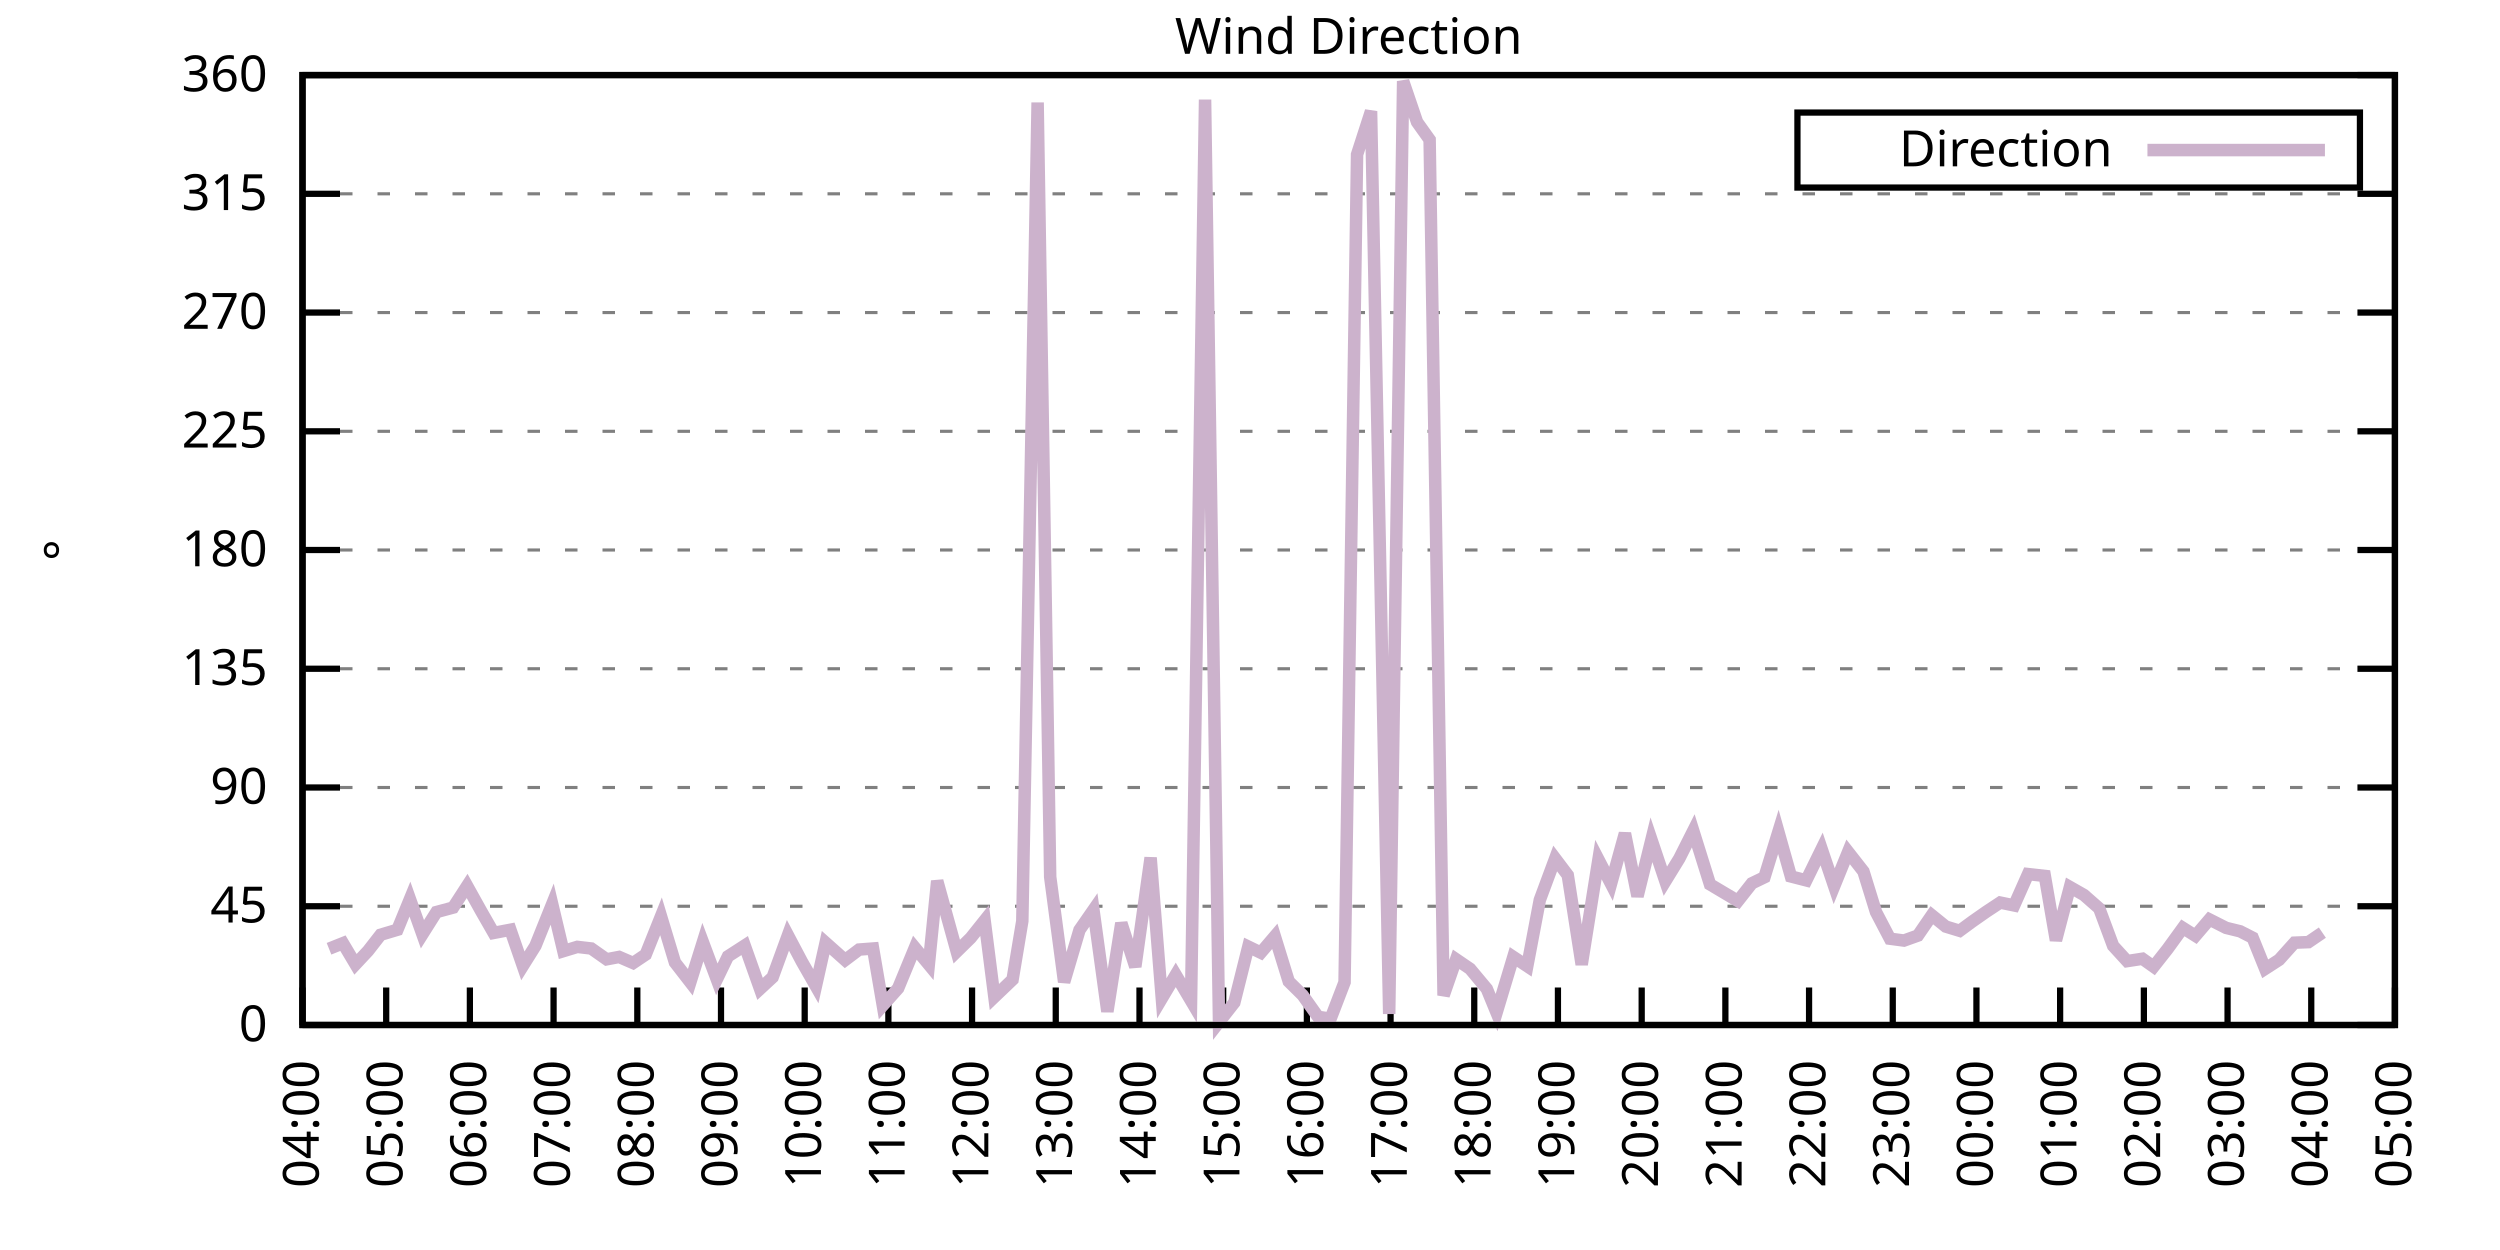
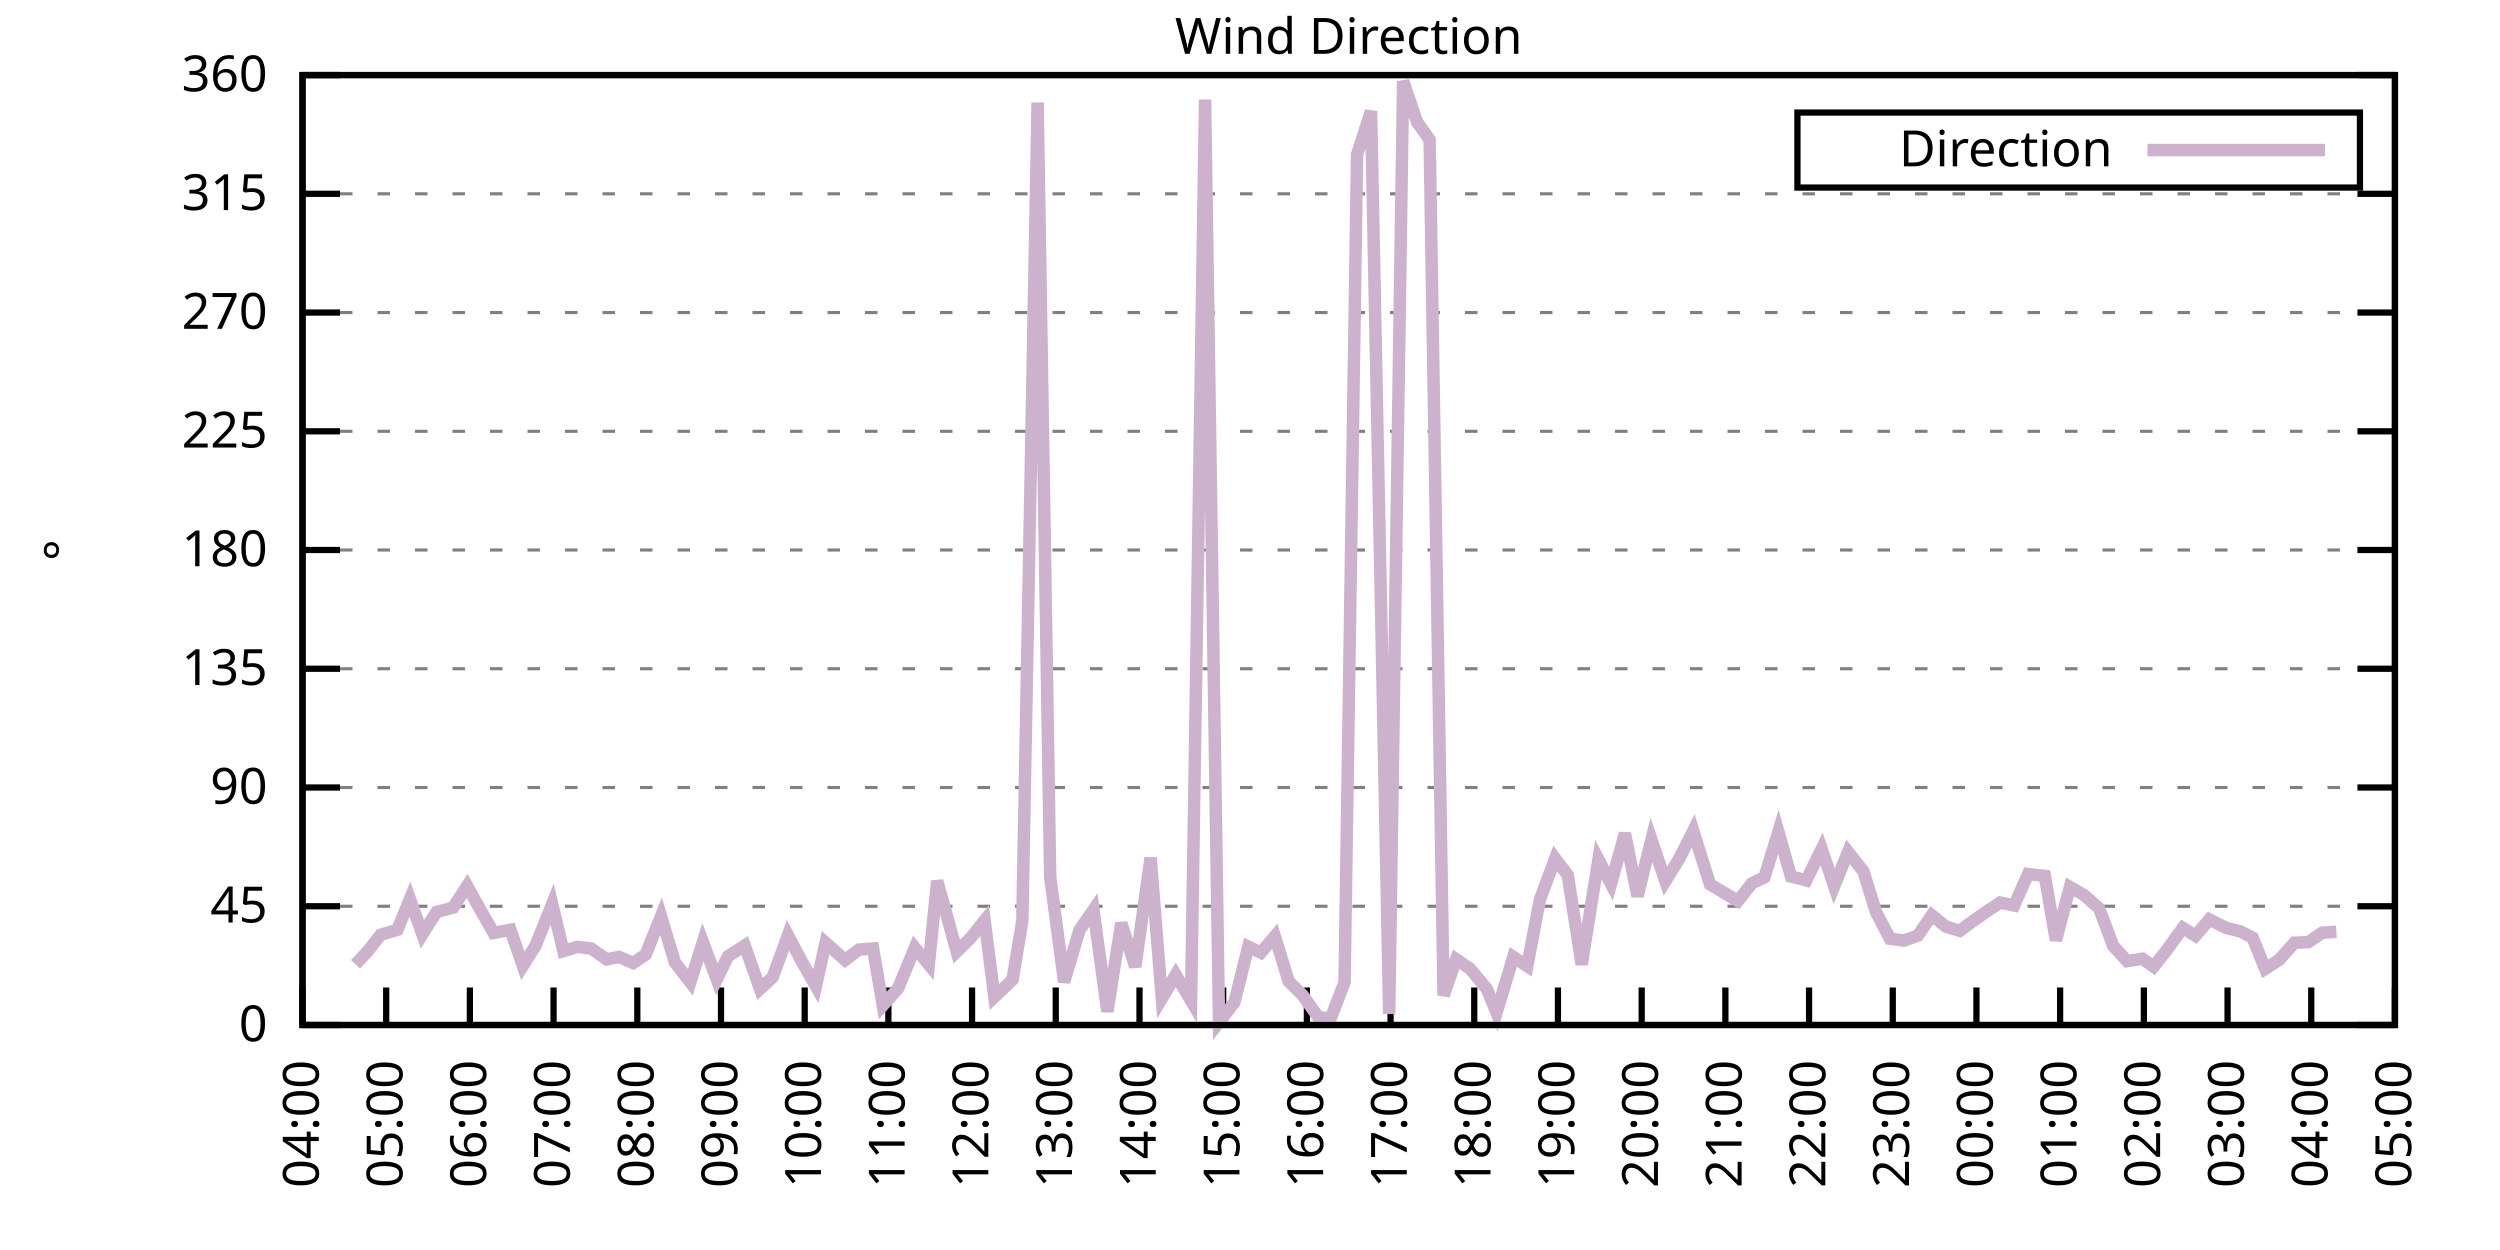
<svg xmlns="http://www.w3.org/2000/svg" xmlns:xlink="http://www.w3.org/1999/xlink" width="400" height="200" viewBox="0 0 400 200">
  <g id="gnuplot_canvas">
    <rect x="0" y="0" width="400" height="200" fill="none" />
    <defs>
      <circle id="gpDot" r="0.5" stroke-width="0.5" stroke="currentColor" />
      <path id="gpPt0" stroke-width="0.333" stroke="currentColor" d="M-1,0 h2 M0,-1 v2" />
      <path id="gpPt1" stroke-width="0.333" stroke="currentColor" d="M-1,-1 L1,1 M1,-1 L-1,1" />
      <path id="gpPt2" stroke-width="0.333" stroke="currentColor" d="M-1,0 L1,0 M0,-1 L0,1 M-1,-1 L1,1 M-1,1 L1,-1" />
      <rect id="gpPt3" stroke-width="0.333" stroke="currentColor" x="-1" y="-1" width="2" height="2" />
      <rect id="gpPt4" stroke-width="0.333" stroke="currentColor" fill="currentColor" x="-1" y="-1" width="2" height="2" />
      <circle id="gpPt5" stroke-width="0.333" stroke="currentColor" cx="0" cy="0" r="1" />
      <use xlink:href="#gpPt5" id="gpPt6" fill="currentColor" stroke="none" />
      <path id="gpPt7" stroke-width="0.333" stroke="currentColor" d="M0,-1.33 L-1.33,0.67 L1.33,0.67 z" />
      <use xlink:href="#gpPt7" id="gpPt8" fill="currentColor" stroke="none" />
      <use xlink:href="#gpPt7" id="gpPt9" stroke="currentColor" transform="rotate(180)" />
      <use xlink:href="#gpPt9" id="gpPt10" fill="currentColor" stroke="none" />
      <use xlink:href="#gpPt3" id="gpPt11" stroke="currentColor" transform="rotate(45)" />
      <use xlink:href="#gpPt11" id="gpPt12" fill="currentColor" stroke="none" />
      <path id="gpPt13" stroke-width="0.333" stroke="currentColor" d="M0,1.330 L1.265,0.411 L0.782,-1.067 L-0.782,-1.076 L-1.265,0.411 z" />
      <use xlink:href="#gpPt13" id="gpPt14" fill="currentColor" stroke="none" />
      <filter id="textbox" filterUnits="objectBoundingBox" x="0" y="0" height="1" width="1">
        <feFlood flood-color="white" flood-opacity="1" result="bgnd" />
        <feComposite in="SourceGraphic" in2="bgnd" operator="atop" />
      </filter>
      <filter id="greybox" filterUnits="objectBoundingBox" x="0" y="0" height="1" width="1">
        <feFlood flood-color="lightgrey" flood-opacity="1" result="grey" />
        <feComposite in="SourceGraphic" in2="grey" operator="atop" />
      </filter>
    </defs>
    <g fill="none" color="white" stroke="currentColor" stroke-width="1.00" stroke-linecap="butt" stroke-linejoin="miter">
</g>
    <g fill="none" color="black" stroke="currentColor" stroke-width="1.00" stroke-linecap="butt" stroke-linejoin="miter">
      <g stroke="none" shape-rendering="crispEdges">
        <polygon fill="rgb(255, 255, 255)" points="48.40,164.00 383.18,164.00 383.18,12.02 48.40,12.02 " />
      </g>
    </g>
    <g fill="none" color="black" stroke="currentColor" stroke-width="1.00" stroke-linecap="butt" stroke-linejoin="miter">
</g>
    <g fill="none" color="black" stroke="black" stroke-width="0.50" stroke-linecap="butt" stroke-linejoin="miter">
</g>
    <g fill="none" color="gray" stroke="currentColor" stroke-width="0.50" stroke-linecap="butt" stroke-linejoin="miter">
      <path stroke="gray" stroke-dasharray="2,4" class="gridline" d="M48.40,164.00 L383.19,164.00  " />
    </g>
    <g fill="none" color="gray" stroke="gray" stroke-width="1.00" stroke-linecap="butt" stroke-linejoin="miter">
</g>
    <g fill="none" color="black" stroke="currentColor" stroke-width="1.00" stroke-linecap="butt" stroke-linejoin="miter">
      <path stroke="black" d="M48.40,164.00 L54.40,164.00 M383.19,164.00 L377.19,164.00  " />
      <g transform="translate(42.80,166.60)" stroke="none" fill="black" font-family="Sans" font-size="8.00" text-anchor="end">
        <text>
          <tspan font-family="Sans"> 0</tspan>
        </text>
      </g>
    </g>
    <g fill="none" color="black" stroke="currentColor" stroke-width="1.00" stroke-linecap="butt" stroke-linejoin="miter">
</g>
    <g fill="none" color="black" stroke="black" stroke-width="0.50" stroke-linecap="butt" stroke-linejoin="miter">
</g>
    <g fill="none" color="gray" stroke="currentColor" stroke-width="0.50" stroke-linecap="butt" stroke-linejoin="miter">
      <path stroke="gray" stroke-dasharray="2,4" class="gridline" d="M48.40,145.00 L383.19,145.00  " />
    </g>
    <g fill="none" color="gray" stroke="gray" stroke-width="1.00" stroke-linecap="butt" stroke-linejoin="miter">
</g>
    <g fill="none" color="black" stroke="currentColor" stroke-width="1.00" stroke-linecap="butt" stroke-linejoin="miter">
      <path stroke="black" d="M48.40,145.00 L54.40,145.00 M383.19,145.00 L377.19,145.00  " />
      <g transform="translate(42.80,147.60)" stroke="none" fill="black" font-family="Sans" font-size="8.00" text-anchor="end">
        <text>
          <tspan font-family="Sans"> 45</tspan>
        </text>
      </g>
    </g>
    <g fill="none" color="black" stroke="currentColor" stroke-width="1.00" stroke-linecap="butt" stroke-linejoin="miter">
</g>
    <g fill="none" color="black" stroke="black" stroke-width="0.50" stroke-linecap="butt" stroke-linejoin="miter">
</g>
    <g fill="none" color="gray" stroke="currentColor" stroke-width="0.50" stroke-linecap="butt" stroke-linejoin="miter">
      <path stroke="gray" stroke-dasharray="2,4" class="gridline" d="M48.40,126.00 L383.19,126.00  " />
    </g>
    <g fill="none" color="gray" stroke="gray" stroke-width="1.00" stroke-linecap="butt" stroke-linejoin="miter">
</g>
    <g fill="none" color="black" stroke="currentColor" stroke-width="1.00" stroke-linecap="butt" stroke-linejoin="miter">
      <path stroke="black" d="M48.40,126.00 L54.40,126.00 M383.19,126.00 L377.19,126.00  " />
      <g transform="translate(42.80,128.60)" stroke="none" fill="black" font-family="Sans" font-size="8.00" text-anchor="end">
        <text>
          <tspan font-family="Sans"> 90</tspan>
        </text>
      </g>
    </g>
    <g fill="none" color="black" stroke="currentColor" stroke-width="1.00" stroke-linecap="butt" stroke-linejoin="miter">
</g>
    <g fill="none" color="black" stroke="black" stroke-width="0.50" stroke-linecap="butt" stroke-linejoin="miter">
</g>
    <g fill="none" color="gray" stroke="currentColor" stroke-width="0.50" stroke-linecap="butt" stroke-linejoin="miter">
      <path stroke="gray" stroke-dasharray="2,4" class="gridline" d="M48.40,107.00 L383.19,107.00  " />
    </g>
    <g fill="none" color="gray" stroke="gray" stroke-width="1.00" stroke-linecap="butt" stroke-linejoin="miter">
</g>
    <g fill="none" color="black" stroke="currentColor" stroke-width="1.00" stroke-linecap="butt" stroke-linejoin="miter">
      <path stroke="black" d="M48.40,107.00 L54.40,107.00 M383.19,107.00 L377.19,107.00  " />
      <g transform="translate(42.80,109.60)" stroke="none" fill="black" font-family="Sans" font-size="8.00" text-anchor="end">
        <text>
          <tspan font-family="Sans"> 135</tspan>
        </text>
      </g>
    </g>
    <g fill="none" color="black" stroke="currentColor" stroke-width="1.00" stroke-linecap="butt" stroke-linejoin="miter">
</g>
    <g fill="none" color="black" stroke="black" stroke-width="0.50" stroke-linecap="butt" stroke-linejoin="miter">
</g>
    <g fill="none" color="gray" stroke="currentColor" stroke-width="0.50" stroke-linecap="butt" stroke-linejoin="miter">
      <path stroke="gray" stroke-dasharray="2,4" class="gridline" d="M48.40,88.00 L383.19,88.00  " />
    </g>
    <g fill="none" color="gray" stroke="gray" stroke-width="1.00" stroke-linecap="butt" stroke-linejoin="miter">
</g>
    <g fill="none" color="black" stroke="currentColor" stroke-width="1.00" stroke-linecap="butt" stroke-linejoin="miter">
      <path stroke="black" d="M48.40,88.00 L54.40,88.00 M383.19,88.00 L377.19,88.00  " />
      <g transform="translate(42.80,90.60)" stroke="none" fill="black" font-family="Sans" font-size="8.00" text-anchor="end">
        <text>
          <tspan font-family="Sans"> 180</tspan>
        </text>
      </g>
    </g>
    <g fill="none" color="black" stroke="currentColor" stroke-width="1.00" stroke-linecap="butt" stroke-linejoin="miter">
</g>
    <g fill="none" color="black" stroke="black" stroke-width="0.50" stroke-linecap="butt" stroke-linejoin="miter">
</g>
    <g fill="none" color="gray" stroke="currentColor" stroke-width="0.50" stroke-linecap="butt" stroke-linejoin="miter">
      <path stroke="gray" stroke-dasharray="2,4" class="gridline" d="M48.40,69.01 L383.19,69.01  " />
    </g>
    <g fill="none" color="gray" stroke="gray" stroke-width="1.00" stroke-linecap="butt" stroke-linejoin="miter">
</g>
    <g fill="none" color="black" stroke="currentColor" stroke-width="1.00" stroke-linecap="butt" stroke-linejoin="miter">
      <path stroke="black" d="M48.40,69.01 L54.40,69.01 M383.19,69.01 L377.19,69.01  " />
      <g transform="translate(42.80,71.61)" stroke="none" fill="black" font-family="Sans" font-size="8.00" text-anchor="end">
        <text>
          <tspan font-family="Sans"> 225</tspan>
        </text>
      </g>
    </g>
    <g fill="none" color="black" stroke="currentColor" stroke-width="1.00" stroke-linecap="butt" stroke-linejoin="miter">
</g>
    <g fill="none" color="black" stroke="black" stroke-width="0.50" stroke-linecap="butt" stroke-linejoin="miter">
</g>
    <g fill="none" color="gray" stroke="currentColor" stroke-width="0.50" stroke-linecap="butt" stroke-linejoin="miter">
      <path stroke="gray" stroke-dasharray="2,4" class="gridline" d="M48.40,50.01 L383.19,50.01  " />
    </g>
    <g fill="none" color="gray" stroke="gray" stroke-width="1.00" stroke-linecap="butt" stroke-linejoin="miter">
</g>
    <g fill="none" color="black" stroke="currentColor" stroke-width="1.00" stroke-linecap="butt" stroke-linejoin="miter">
      <path stroke="black" d="M48.40,50.01 L54.40,50.01 M383.19,50.01 L377.19,50.01  " />
      <g transform="translate(42.80,52.61)" stroke="none" fill="black" font-family="Sans" font-size="8.00" text-anchor="end">
        <text>
          <tspan font-family="Sans"> 270</tspan>
        </text>
      </g>
    </g>
    <g fill="none" color="black" stroke="currentColor" stroke-width="1.00" stroke-linecap="butt" stroke-linejoin="miter">
</g>
    <g fill="none" color="black" stroke="black" stroke-width="0.50" stroke-linecap="butt" stroke-linejoin="miter">
</g>
    <g fill="none" color="gray" stroke="currentColor" stroke-width="0.50" stroke-linecap="butt" stroke-linejoin="miter">
      <path stroke="gray" stroke-dasharray="2,4" class="gridline" d="M48.40,31.01 L383.19,31.01  " />
    </g>
    <g fill="none" color="gray" stroke="gray" stroke-width="1.00" stroke-linecap="butt" stroke-linejoin="miter">
</g>
    <g fill="none" color="black" stroke="currentColor" stroke-width="1.00" stroke-linecap="butt" stroke-linejoin="miter">
      <path stroke="black" d="M48.40,31.01 L54.40,31.01 M383.19,31.01 L377.19,31.01  " />
      <g transform="translate(42.80,33.61)" stroke="none" fill="black" font-family="Sans" font-size="8.00" text-anchor="end">
        <text>
          <tspan font-family="Sans"> 315</tspan>
        </text>
      </g>
    </g>
    <g fill="none" color="black" stroke="currentColor" stroke-width="1.00" stroke-linecap="butt" stroke-linejoin="miter">
</g>
    <g fill="none" color="black" stroke="black" stroke-width="0.50" stroke-linecap="butt" stroke-linejoin="miter">
</g>
    <g fill="none" color="gray" stroke="currentColor" stroke-width="0.50" stroke-linecap="butt" stroke-linejoin="miter">
      <path stroke="gray" stroke-dasharray="2,4" class="gridline" d="M48.40,12.01 L383.19,12.01  " />
    </g>
    <g fill="none" color="gray" stroke="gray" stroke-width="1.00" stroke-linecap="butt" stroke-linejoin="miter">
</g>
    <g fill="none" color="black" stroke="currentColor" stroke-width="1.00" stroke-linecap="butt" stroke-linejoin="miter">
      <path stroke="black" d="M48.40,12.01 L54.40,12.01 M383.19,12.01 L377.19,12.01  " />
      <g transform="translate(42.80,14.61)" stroke="none" fill="black" font-family="Sans" font-size="8.00" text-anchor="end">
        <text>
          <tspan font-family="Sans"> 360</tspan>
        </text>
      </g>
    </g>
    <g fill="none" color="black" stroke="currentColor" stroke-width="1.00" stroke-linecap="butt" stroke-linejoin="miter">
      <path stroke="black" d="M48.40,164.00 L48.40,158.00  " />
      <g transform="translate(51.00,169.60) rotate(270.00)" stroke="none" fill="black" font-family="Sans" font-size="8.00" text-anchor="end">
        <text>
          <tspan font-family="Sans">04:00</tspan>
        </text>
      </g>
    </g>
    <g fill="none" color="black" stroke="currentColor" stroke-width="1.00" stroke-linecap="butt" stroke-linejoin="miter">
      <path stroke="black" d="M61.79,164.00 L61.79,158.00  " />
      <g transform="translate(64.39,169.60) rotate(270.00)" stroke="none" fill="black" font-family="Sans" font-size="8.00" text-anchor="end">
        <text>
          <tspan font-family="Sans">05:00</tspan>
        </text>
      </g>
    </g>
    <g fill="none" color="black" stroke="currentColor" stroke-width="1.00" stroke-linecap="butt" stroke-linejoin="miter">
      <path stroke="black" d="M75.18,164.00 L75.18,158.00  " />
      <g transform="translate(77.78,169.60) rotate(270.00)" stroke="none" fill="black" font-family="Sans" font-size="8.00" text-anchor="end">
        <text>
          <tspan font-family="Sans">06:00</tspan>
        </text>
      </g>
    </g>
    <g fill="none" color="black" stroke="currentColor" stroke-width="1.00" stroke-linecap="butt" stroke-linejoin="miter">
      <path stroke="black" d="M88.57,164.00 L88.57,158.00  " />
      <g transform="translate(91.17,169.60) rotate(270.00)" stroke="none" fill="black" font-family="Sans" font-size="8.00" text-anchor="end">
        <text>
          <tspan font-family="Sans">07:00</tspan>
        </text>
      </g>
    </g>
    <g fill="none" color="black" stroke="currentColor" stroke-width="1.00" stroke-linecap="butt" stroke-linejoin="miter">
      <path stroke="black" d="M101.97,164.00 L101.97,158.00  " />
      <g transform="translate(104.57,169.60) rotate(270.00)" stroke="none" fill="black" font-family="Sans" font-size="8.00" text-anchor="end">
        <text>
          <tspan font-family="Sans">08:00</tspan>
        </text>
      </g>
    </g>
    <g fill="none" color="black" stroke="currentColor" stroke-width="1.00" stroke-linecap="butt" stroke-linejoin="miter">
      <path stroke="black" d="M115.36,164.00 L115.36,158.00  " />
      <g transform="translate(117.96,169.60) rotate(270.00)" stroke="none" fill="black" font-family="Sans" font-size="8.00" text-anchor="end">
        <text>
          <tspan font-family="Sans">09:00</tspan>
        </text>
      </g>
    </g>
    <g fill="none" color="black" stroke="currentColor" stroke-width="1.00" stroke-linecap="butt" stroke-linejoin="miter">
      <path stroke="black" d="M128.75,164.00 L128.75,158.00  " />
      <g transform="translate(131.35,169.60) rotate(270.00)" stroke="none" fill="black" font-family="Sans" font-size="8.00" text-anchor="end">
        <text>
          <tspan font-family="Sans">10:00</tspan>
        </text>
      </g>
    </g>
    <g fill="none" color="black" stroke="currentColor" stroke-width="1.00" stroke-linecap="butt" stroke-linejoin="miter">
      <path stroke="black" d="M142.14,164.00 L142.14,158.00  " />
      <g transform="translate(144.74,169.60) rotate(270.00)" stroke="none" fill="black" font-family="Sans" font-size="8.00" text-anchor="end">
        <text>
          <tspan font-family="Sans">11:00</tspan>
        </text>
      </g>
    </g>
    <g fill="none" color="black" stroke="currentColor" stroke-width="1.00" stroke-linecap="butt" stroke-linejoin="miter">
      <path stroke="black" d="M155.53,164.00 L155.53,158.00  " />
      <g transform="translate(158.13,169.60) rotate(270.00)" stroke="none" fill="black" font-family="Sans" font-size="8.00" text-anchor="end">
        <text>
          <tspan font-family="Sans">12:00</tspan>
        </text>
      </g>
    </g>
    <g fill="none" color="black" stroke="currentColor" stroke-width="1.00" stroke-linecap="butt" stroke-linejoin="miter">
      <path stroke="black" d="M168.92,164.00 L168.92,158.00  " />
      <g transform="translate(171.52,169.60) rotate(270.00)" stroke="none" fill="black" font-family="Sans" font-size="8.00" text-anchor="end">
        <text>
          <tspan font-family="Sans">13:00</tspan>
        </text>
      </g>
    </g>
    <g fill="none" color="black" stroke="currentColor" stroke-width="1.00" stroke-linecap="butt" stroke-linejoin="miter">
      <path stroke="black" d="M182.32,164.00 L182.32,158.00  " />
      <g transform="translate(184.92,169.60) rotate(270.00)" stroke="none" fill="black" font-family="Sans" font-size="8.00" text-anchor="end">
        <text>
          <tspan font-family="Sans">14:00</tspan>
        </text>
      </g>
    </g>
    <g fill="none" color="black" stroke="currentColor" stroke-width="1.00" stroke-linecap="butt" stroke-linejoin="miter">
      <path stroke="black" d="M195.71,164.00 L195.71,158.00  " />
      <g transform="translate(198.31,169.60) rotate(270.00)" stroke="none" fill="black" font-family="Sans" font-size="8.00" text-anchor="end">
        <text>
          <tspan font-family="Sans">15:00</tspan>
        </text>
      </g>
    </g>
    <g fill="none" color="black" stroke="currentColor" stroke-width="1.00" stroke-linecap="butt" stroke-linejoin="miter">
      <path stroke="black" d="M209.10,164.00 L209.10,158.00  " />
      <g transform="translate(211.70,169.60) rotate(270.00)" stroke="none" fill="black" font-family="Sans" font-size="8.00" text-anchor="end">
        <text>
          <tspan font-family="Sans">16:00</tspan>
        </text>
      </g>
    </g>
    <g fill="none" color="black" stroke="currentColor" stroke-width="1.00" stroke-linecap="butt" stroke-linejoin="miter">
      <path stroke="black" d="M222.49,164.00 L222.49,158.00  " />
      <g transform="translate(225.09,169.60) rotate(270.00)" stroke="none" fill="black" font-family="Sans" font-size="8.00" text-anchor="end">
        <text>
          <tspan font-family="Sans">17:00</tspan>
        </text>
      </g>
    </g>
    <g fill="none" color="black" stroke="currentColor" stroke-width="1.00" stroke-linecap="butt" stroke-linejoin="miter">
      <path stroke="black" d="M235.88,164.00 L235.88,158.00  " />
      <g transform="translate(238.48,169.60) rotate(270.00)" stroke="none" fill="black" font-family="Sans" font-size="8.00" text-anchor="end">
        <text>
          <tspan font-family="Sans">18:00</tspan>
        </text>
      </g>
    </g>
    <g fill="none" color="black" stroke="currentColor" stroke-width="1.00" stroke-linecap="butt" stroke-linejoin="miter">
      <path stroke="black" d="M249.27,164.00 L249.27,158.00  " />
      <g transform="translate(251.87,169.60) rotate(270.00)" stroke="none" fill="black" font-family="Sans" font-size="8.00" text-anchor="end">
        <text>
          <tspan font-family="Sans">19:00</tspan>
        </text>
      </g>
    </g>
    <g fill="none" color="black" stroke="currentColor" stroke-width="1.00" stroke-linecap="butt" stroke-linejoin="miter">
      <path stroke="black" d="M262.67,164.00 L262.67,158.00  " />
      <g transform="translate(265.27,169.60) rotate(270.00)" stroke="none" fill="black" font-family="Sans" font-size="8.00" text-anchor="end">
        <text>
          <tspan font-family="Sans">20:00</tspan>
        </text>
      </g>
    </g>
    <g fill="none" color="black" stroke="currentColor" stroke-width="1.00" stroke-linecap="butt" stroke-linejoin="miter">
      <path stroke="black" d="M276.06,164.00 L276.06,158.00  " />
      <g transform="translate(278.66,169.60) rotate(270.00)" stroke="none" fill="black" font-family="Sans" font-size="8.00" text-anchor="end">
        <text>
          <tspan font-family="Sans">21:00</tspan>
        </text>
      </g>
    </g>
    <g fill="none" color="black" stroke="currentColor" stroke-width="1.00" stroke-linecap="butt" stroke-linejoin="miter">
      <path stroke="black" d="M289.45,164.00 L289.45,158.00  " />
      <g transform="translate(292.05,169.60) rotate(270.00)" stroke="none" fill="black" font-family="Sans" font-size="8.00" text-anchor="end">
        <text>
          <tspan font-family="Sans">22:00</tspan>
        </text>
      </g>
    </g>
    <g fill="none" color="black" stroke="currentColor" stroke-width="1.00" stroke-linecap="butt" stroke-linejoin="miter">
      <path stroke="black" d="M302.84,164.00 L302.84,158.00  " />
      <g transform="translate(305.44,169.60) rotate(270.00)" stroke="none" fill="black" font-family="Sans" font-size="8.00" text-anchor="end">
        <text>
          <tspan font-family="Sans">23:00</tspan>
        </text>
      </g>
    </g>
    <g fill="none" color="black" stroke="currentColor" stroke-width="1.00" stroke-linecap="butt" stroke-linejoin="miter">
      <path stroke="black" d="M316.23,164.00 L316.23,158.00  " />
      <g transform="translate(318.83,169.60) rotate(270.00)" stroke="none" fill="black" font-family="Sans" font-size="8.00" text-anchor="end">
        <text>
          <tspan font-family="Sans">00:00</tspan>
        </text>
      </g>
    </g>
    <g fill="none" color="black" stroke="currentColor" stroke-width="1.00" stroke-linecap="butt" stroke-linejoin="miter">
      <path stroke="black" d="M329.62,164.00 L329.62,158.00  " />
      <g transform="translate(332.22,169.60) rotate(270.00)" stroke="none" fill="black" font-family="Sans" font-size="8.00" text-anchor="end">
        <text>
          <tspan font-family="Sans">01:00</tspan>
        </text>
      </g>
    </g>
    <g fill="none" color="black" stroke="currentColor" stroke-width="1.00" stroke-linecap="butt" stroke-linejoin="miter">
      <path stroke="black" d="M343.02,164.00 L343.02,158.00  " />
      <g transform="translate(345.62,169.60) rotate(270.00)" stroke="none" fill="black" font-family="Sans" font-size="8.00" text-anchor="end">
        <text>
          <tspan font-family="Sans">02:00</tspan>
        </text>
      </g>
    </g>
    <g fill="none" color="black" stroke="currentColor" stroke-width="1.00" stroke-linecap="butt" stroke-linejoin="miter">
      <path stroke="black" d="M356.41,164.00 L356.41,158.00  " />
      <g transform="translate(359.01,169.60) rotate(270.00)" stroke="none" fill="black" font-family="Sans" font-size="8.00" text-anchor="end">
        <text>
          <tspan font-family="Sans">03:00</tspan>
        </text>
      </g>
    </g>
    <g fill="none" color="black" stroke="currentColor" stroke-width="1.00" stroke-linecap="butt" stroke-linejoin="miter">
      <path stroke="black" d="M369.80,164.00 L369.80,158.00  " />
      <g transform="translate(372.40,169.60) rotate(270.00)" stroke="none" fill="black" font-family="Sans" font-size="8.00" text-anchor="end">
        <text>
          <tspan font-family="Sans">04:00</tspan>
        </text>
      </g>
    </g>
    <g fill="none" color="black" stroke="currentColor" stroke-width="1.00" stroke-linecap="butt" stroke-linejoin="miter">
      <path stroke="black" d="M383.19,164.00 L383.19,158.00  " />
      <g transform="translate(385.79,169.60) rotate(270.00)" stroke="none" fill="black" font-family="Sans" font-size="8.00" text-anchor="end">
        <text>
          <tspan font-family="Sans">05:00</tspan>
        </text>
      </g>
    </g>
    <g fill="none" color="black" stroke="currentColor" stroke-width="1.00" stroke-linecap="butt" stroke-linejoin="miter">
</g>
    <g fill="none" color="black" stroke="currentColor" stroke-width="1.00" stroke-linecap="butt" stroke-linejoin="miter">
      <path stroke="black" d="M48.40,12.01 L48.40,164.00 L383.19,164.00 L383.19,12.01 L48.40,12.01 Z  " />
    </g>
    <g fill="none" color="black" stroke="currentColor" stroke-width="1.00" stroke-linecap="butt" stroke-linejoin="miter">
</g>
    <g fill="none" color="black" stroke="currentColor" stroke-width="1.00" stroke-linecap="butt" stroke-linejoin="miter">
      <path stroke="black" d="M287.59,30.01 L287.59,18.01 L377.59,18.01 L377.59,30.01 L287.59,30.01 Z  " />
    </g>
    <g id="Wind_direction_plot_1">
      <g fill="none" color="white" stroke="black" stroke-width="2.00" stroke-linecap="butt" stroke-linejoin="miter">
</g>
      <g fill="none" color="black" stroke="currentColor" stroke-width="2.00" stroke-linecap="butt" stroke-linejoin="miter">
        <g transform="translate(337.99,26.61)" stroke="none" fill="black" font-family="Sans" font-size="8.00" text-anchor="end">
          <text>
            <tspan font-family="Sans">Direction</tspan>
          </text>
        </g>
      </g>
      <g fill="none" color="black" stroke="currentColor" stroke-width="2.00" stroke-linecap="butt" stroke-linejoin="miter">
-         <path stroke="rgb(204, 178, 204)" d="M343.59,24.01 L371.99,24.01 M52.64,151.80 L54.87,150.91 L56.88,154.29 L58.89,152.14 L60.90,149.56 L63.58,148.76   L65.59,143.86 L67.59,149.48 L69.83,145.93 L72.50,145.21 L74.74,141.75 L76.97,145.76 L78.98,149.27 L81.66,148.76   L83.66,154.54 L85.67,151.33 L88.35,144.66 L90.14,152.18 L92.37,151.50 L94.60,151.76 L97.06,153.49 L99.06,153.11   L101.30,154.08 L103.31,152.73 L105.76,146.61 L107.99,153.99 L110.45,157.16 L112.46,150.74 L114.69,156.70 L116.47,153.02   L119.15,151.29 L121.61,158.22 L123.62,156.36 L126.07,149.65 L128.30,153.87 L130.54,157.79 L132.10,150.83 L135.22,153.61   L137.45,151.93 L139.69,151.76 L141.25,160.88 L143.70,158.13 L146.38,151.63 L148.61,154.33 L149.95,140.95 L153.08,152.26   L155.31,150.07 L157.54,147.28 L159.10,159.52 L162.01,156.74 L163.57,147.37 L166.02,16.40 L168.03,140.31 L170.26,157.12   L172.72,148.80 L174.95,145.59 L177.18,161.85 L179.41,147.70 L181.65,154.67 L184.10,137.23 L185.89,159.74 L188.12,155.98   L190.57,160.12 L192.81,15.94 L195.04,163.54 L197.49,160.41 L199.73,151.46 L201.73,152.43 L203.97,149.81 L206.20,157.03   L208.43,159.23 L210.88,162.69 L212.89,162.99 L215.13,157.16 L217.13,24.72 L219.37,17.79 L222.27,162.23 L224.50,12.98   L226.73,19.53 L228.74,22.35 L230.97,159.27 L232.98,153.49 L235.21,155.01 L237.89,158.22 L239.45,162.02 L242.13,153.11   L244.36,154.59 L246.37,143.99 L248.83,137.36 L250.84,140.02 L253.07,154.33 L255.75,137.53 L257.76,141.41 L259.99,133.35   L262.00,143.40 L264.23,134.36 L266.46,140.99 L268.69,137.36 L270.92,132.93 L273.60,141.50 L278.07,144.16 L280.30,141.33   L282.31,140.36 L284.54,133.10 L286.55,140.23 L289.00,140.86 L291.46,135.84 L293.47,141.79 L295.70,136.30 L298.15,139.43   L300.16,145.93 L302.39,150.19 L304.63,150.49 L306.86,149.69 L309.09,146.44 L311.32,148.25 L313.55,148.93 L315.56,147.45   L317.79,145.89 L320.03,144.41 L322.26,144.87 L324.49,139.85 L327.17,140.15 L328.95,150.45 L331.19,141.92 L333.42,143.19   L335.87,145.34 L338.10,151.33 L340.34,153.78 L342.79,153.40 L344.58,154.67 L346.81,151.84 L349.26,148.46 L351.27,149.73   L353.51,147.11 L356.18,148.46 L358.42,149.01 L360.42,150.03 L362.43,155.01 L364.66,153.57 L367.12,150.83 L369.35,150.74   L371.58,149.22  " />
+         <path stroke="rgb(204, 178, 204)" d="M343.59,24.01 L371.99,24.01 M56.88,154.29 L58.89,152.14 L60.90,149.56 L63.58,148.76 L65.59,143.86 L67.59,149.48   L69.83,145.93 L72.50,145.21 L74.74,141.75 L76.97,145.76 L78.98,149.27 L81.66,148.76 L83.66,154.54 L85.67,151.33   L88.35,144.66 L90.14,152.18 L92.37,151.50 L94.60,151.76 L97.06,153.49 L99.06,153.11 L101.30,154.08 L103.31,152.73   L105.76,146.61 L107.99,153.99 L110.45,157.16 L112.46,150.74 L114.69,156.70 L116.47,153.02 L119.15,151.29 L121.61,158.22   L123.62,156.36 L126.07,149.65 L128.30,153.87 L130.54,157.79 L132.10,150.83 L135.22,153.61 L137.45,151.93 L139.69,151.76   L141.25,160.88 L143.70,158.13 L146.38,151.63 L148.61,154.33 L149.95,140.95 L153.08,152.26 L155.31,150.07 L157.54,147.28   L159.10,159.52 L162.01,156.74 L163.57,147.37 L166.02,16.40 L168.03,140.31 L170.26,157.12 L172.72,148.80 L174.95,145.59   L177.18,161.85 L179.41,147.70 L181.65,154.67 L184.10,137.23 L185.89,159.74 L188.12,155.98 L190.57,160.12 L192.81,15.94   L195.04,163.54 L197.49,160.41 L199.73,151.46 L201.73,152.43 L203.97,149.81 L206.20,157.03 L208.43,159.23 L210.88,162.69   L212.89,162.99 L215.13,157.16 L217.13,24.72 L219.37,17.79 L222.27,162.23 L224.50,12.98 L226.73,19.53 L228.74,22.35   L230.97,159.27 L232.98,153.49 L235.21,155.01 L237.89,158.22 L239.45,162.02 L242.13,153.11 L244.36,154.59 L246.37,143.99   L248.83,137.36 L250.84,140.02 L253.07,154.33 L255.75,137.53 L257.76,141.41 L259.99,133.35 L262.00,143.40 L264.23,134.36   L266.46,140.99 L268.69,137.36 L270.92,132.93 L273.60,141.50 L278.07,144.16 L280.30,141.33 L282.31,140.36 L284.54,133.10   L286.55,140.23 L289.00,140.86 L291.46,135.84 L293.47,141.79 L295.70,136.30 L298.15,139.43 L300.16,145.93 L302.39,150.19   L304.63,150.49 L306.86,149.69 L309.09,146.44 L311.32,148.25 L313.55,148.93 L315.56,147.45 L317.79,145.89 L320.03,144.41   L322.26,144.87 L324.49,139.85 L327.17,140.15 L328.95,150.45 L331.19,141.92 L333.42,143.19 L335.87,145.34 L338.10,151.33   L340.34,153.78 L342.79,153.40 L344.58,154.67 L346.81,151.84 L349.26,148.46 L351.27,149.73 L353.51,147.11 L356.18,148.46   L358.42,149.01 L360.42,150.03 L362.43,155.01 L364.66,153.57 L367.12,150.83 L369.35,150.74 L371.58,149.22 L373.82,149.10    " />
      </g>
    </g>
    <g fill="none" color="black" stroke="currentColor" stroke-width="2.00" stroke-linecap="butt" stroke-linejoin="miter">
</g>
    <g fill="none" color="black" stroke="black" stroke-width="1.00" stroke-linecap="butt" stroke-linejoin="miter">
</g>
    <g fill="none" color="black" stroke="currentColor" stroke-width="1.00" stroke-linecap="butt" stroke-linejoin="miter">
      <path stroke="black" d="M48.40,12.01 L48.40,164.00 L383.19,164.00 L383.19,12.01 L48.40,12.01 Z  " />
      <g transform="translate(12.80,88.01) rotate(270.00)" stroke="none" fill="black" font-family="Sans" font-size="8.00" text-anchor="middle">
        <text>
          <tspan font-family="Sans">°</tspan>
        </text>
      </g>
    </g>
    <g fill="none" color="black" stroke="currentColor" stroke-width="1.00" stroke-linecap="butt" stroke-linejoin="miter">
</g>
    <g fill="none" color="black" stroke="currentColor" stroke-width="1.00" stroke-linecap="butt" stroke-linejoin="miter">
      <g transform="translate(215.79,8.61)" stroke="none" fill="black" font-family="Sans" font-size="8.00" text-anchor="middle">
        <text>
          <tspan font-family="Sans">Wind Direction</tspan>
        </text>
      </g>
    </g>
    <g fill="none" color="black" stroke="currentColor" stroke-width="1.00" stroke-linecap="butt" stroke-linejoin="miter">
</g>
  </g>
</svg>
